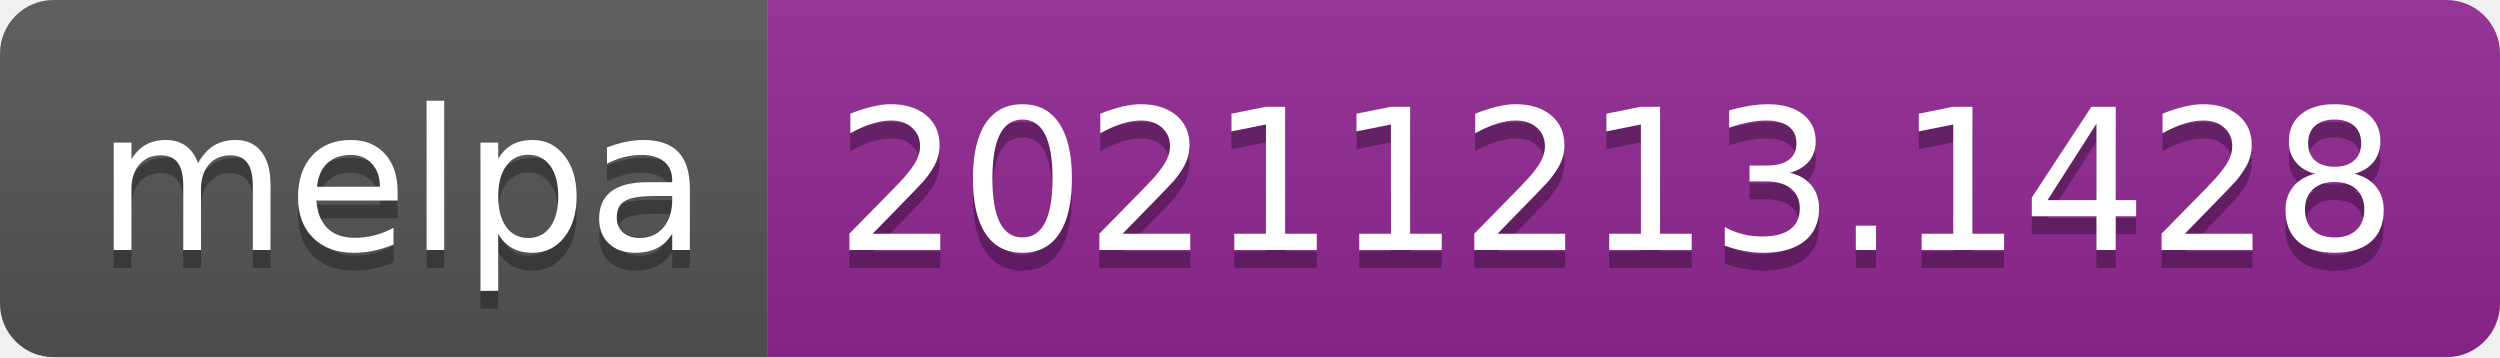
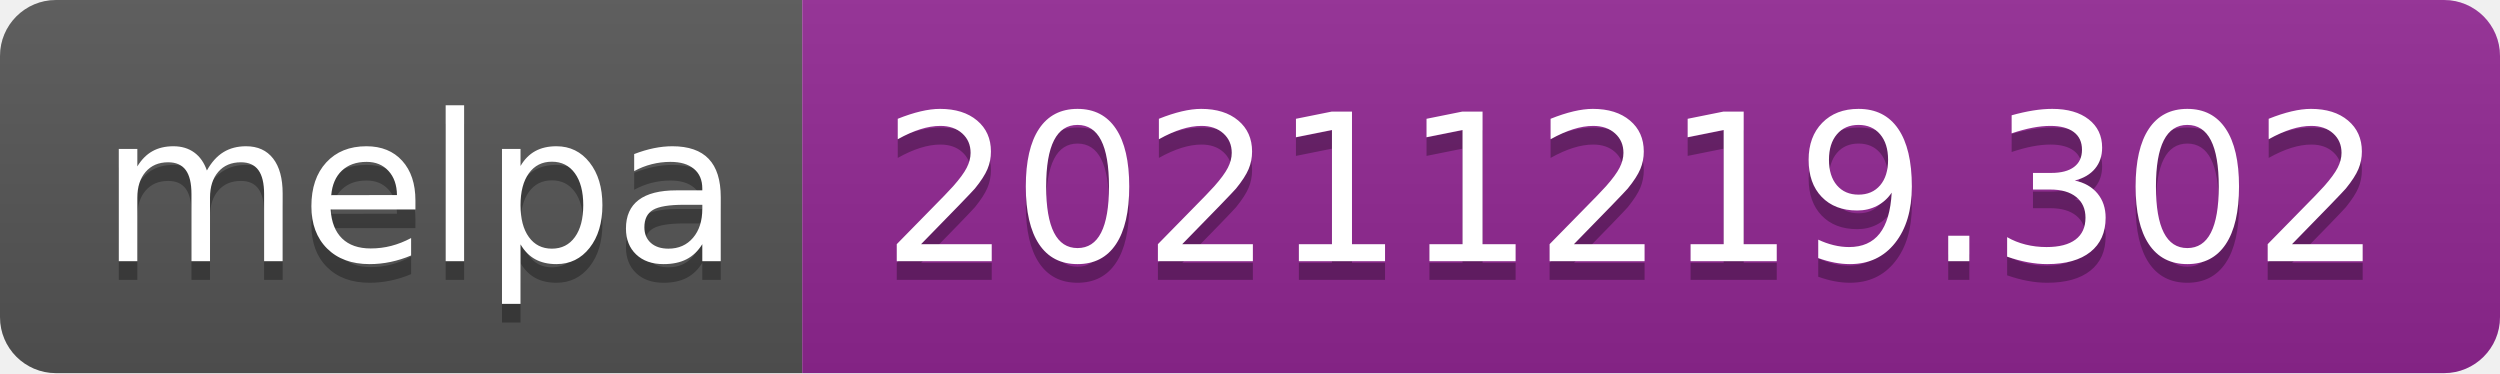
- <svg xmlns="http://www.w3.org/2000/svg" width="140" height="20" role="img" aria-label="melpa: 20211213.1428">
+ <svg xmlns="http://www.w3.org/2000/svg" width="134" height="20" role="img" aria-label="melpa: 20211219.302">
  <linearGradient id="s" x2="0" y2="100%">
    <stop offset="0" stop-color="#bbb" stop-opacity=".1" />
    <stop offset="1" stop-opacity=".1" />
  </linearGradient>
  <clipPath id="r">
-     <rect width="140" height="20" rx="3" fill="#fff" />
+     <rect width="134" height="20" rx="3" fill="#fff" />
  </clipPath>
  <g clip-path="url(#r)">
    <rect width="43" height="20" fill="#555" />
-     <rect x="43" width="97" height="20" fill="#922793" />
-     <rect width="140" height="20" fill="url(#s)" />
+     <rect x="43" width="91" height="20" fill="#922793" />
+     <rect width="134" height="20" fill="url(#s)" />
  </g>
  <g fill="#fff" text-anchor="middle" font-family="Verdana,Geneva,DejaVu Sans,sans-serif" text-rendering="geometricPrecision" font-size="110">
    <text aria-hidden="true" x="225" y="150" fill="#010101" fill-opacity=".3" transform="scale(.1)" textLength="330">melpa</text>
    <text x="225" y="140" transform="scale(.1)" fill="#fff" textLength="330">melpa</text>
-     <text aria-hidden="true" x="905" y="150" fill="#010101" fill-opacity=".3" transform="scale(.1)" textLength="870">20211213.1428</text>
-     <text x="905" y="140" transform="scale(.1)" fill="#fff" textLength="870">20211213.1428</text>
+     <text aria-hidden="true" x="875" y="150" fill="#010101" fill-opacity=".3" transform="scale(.1)" textLength="810">20211219.302</text>
+     <text x="875" y="140" transform="scale(.1)" fill="#fff" textLength="810">20211219.302</text>
  </g>
</svg>
